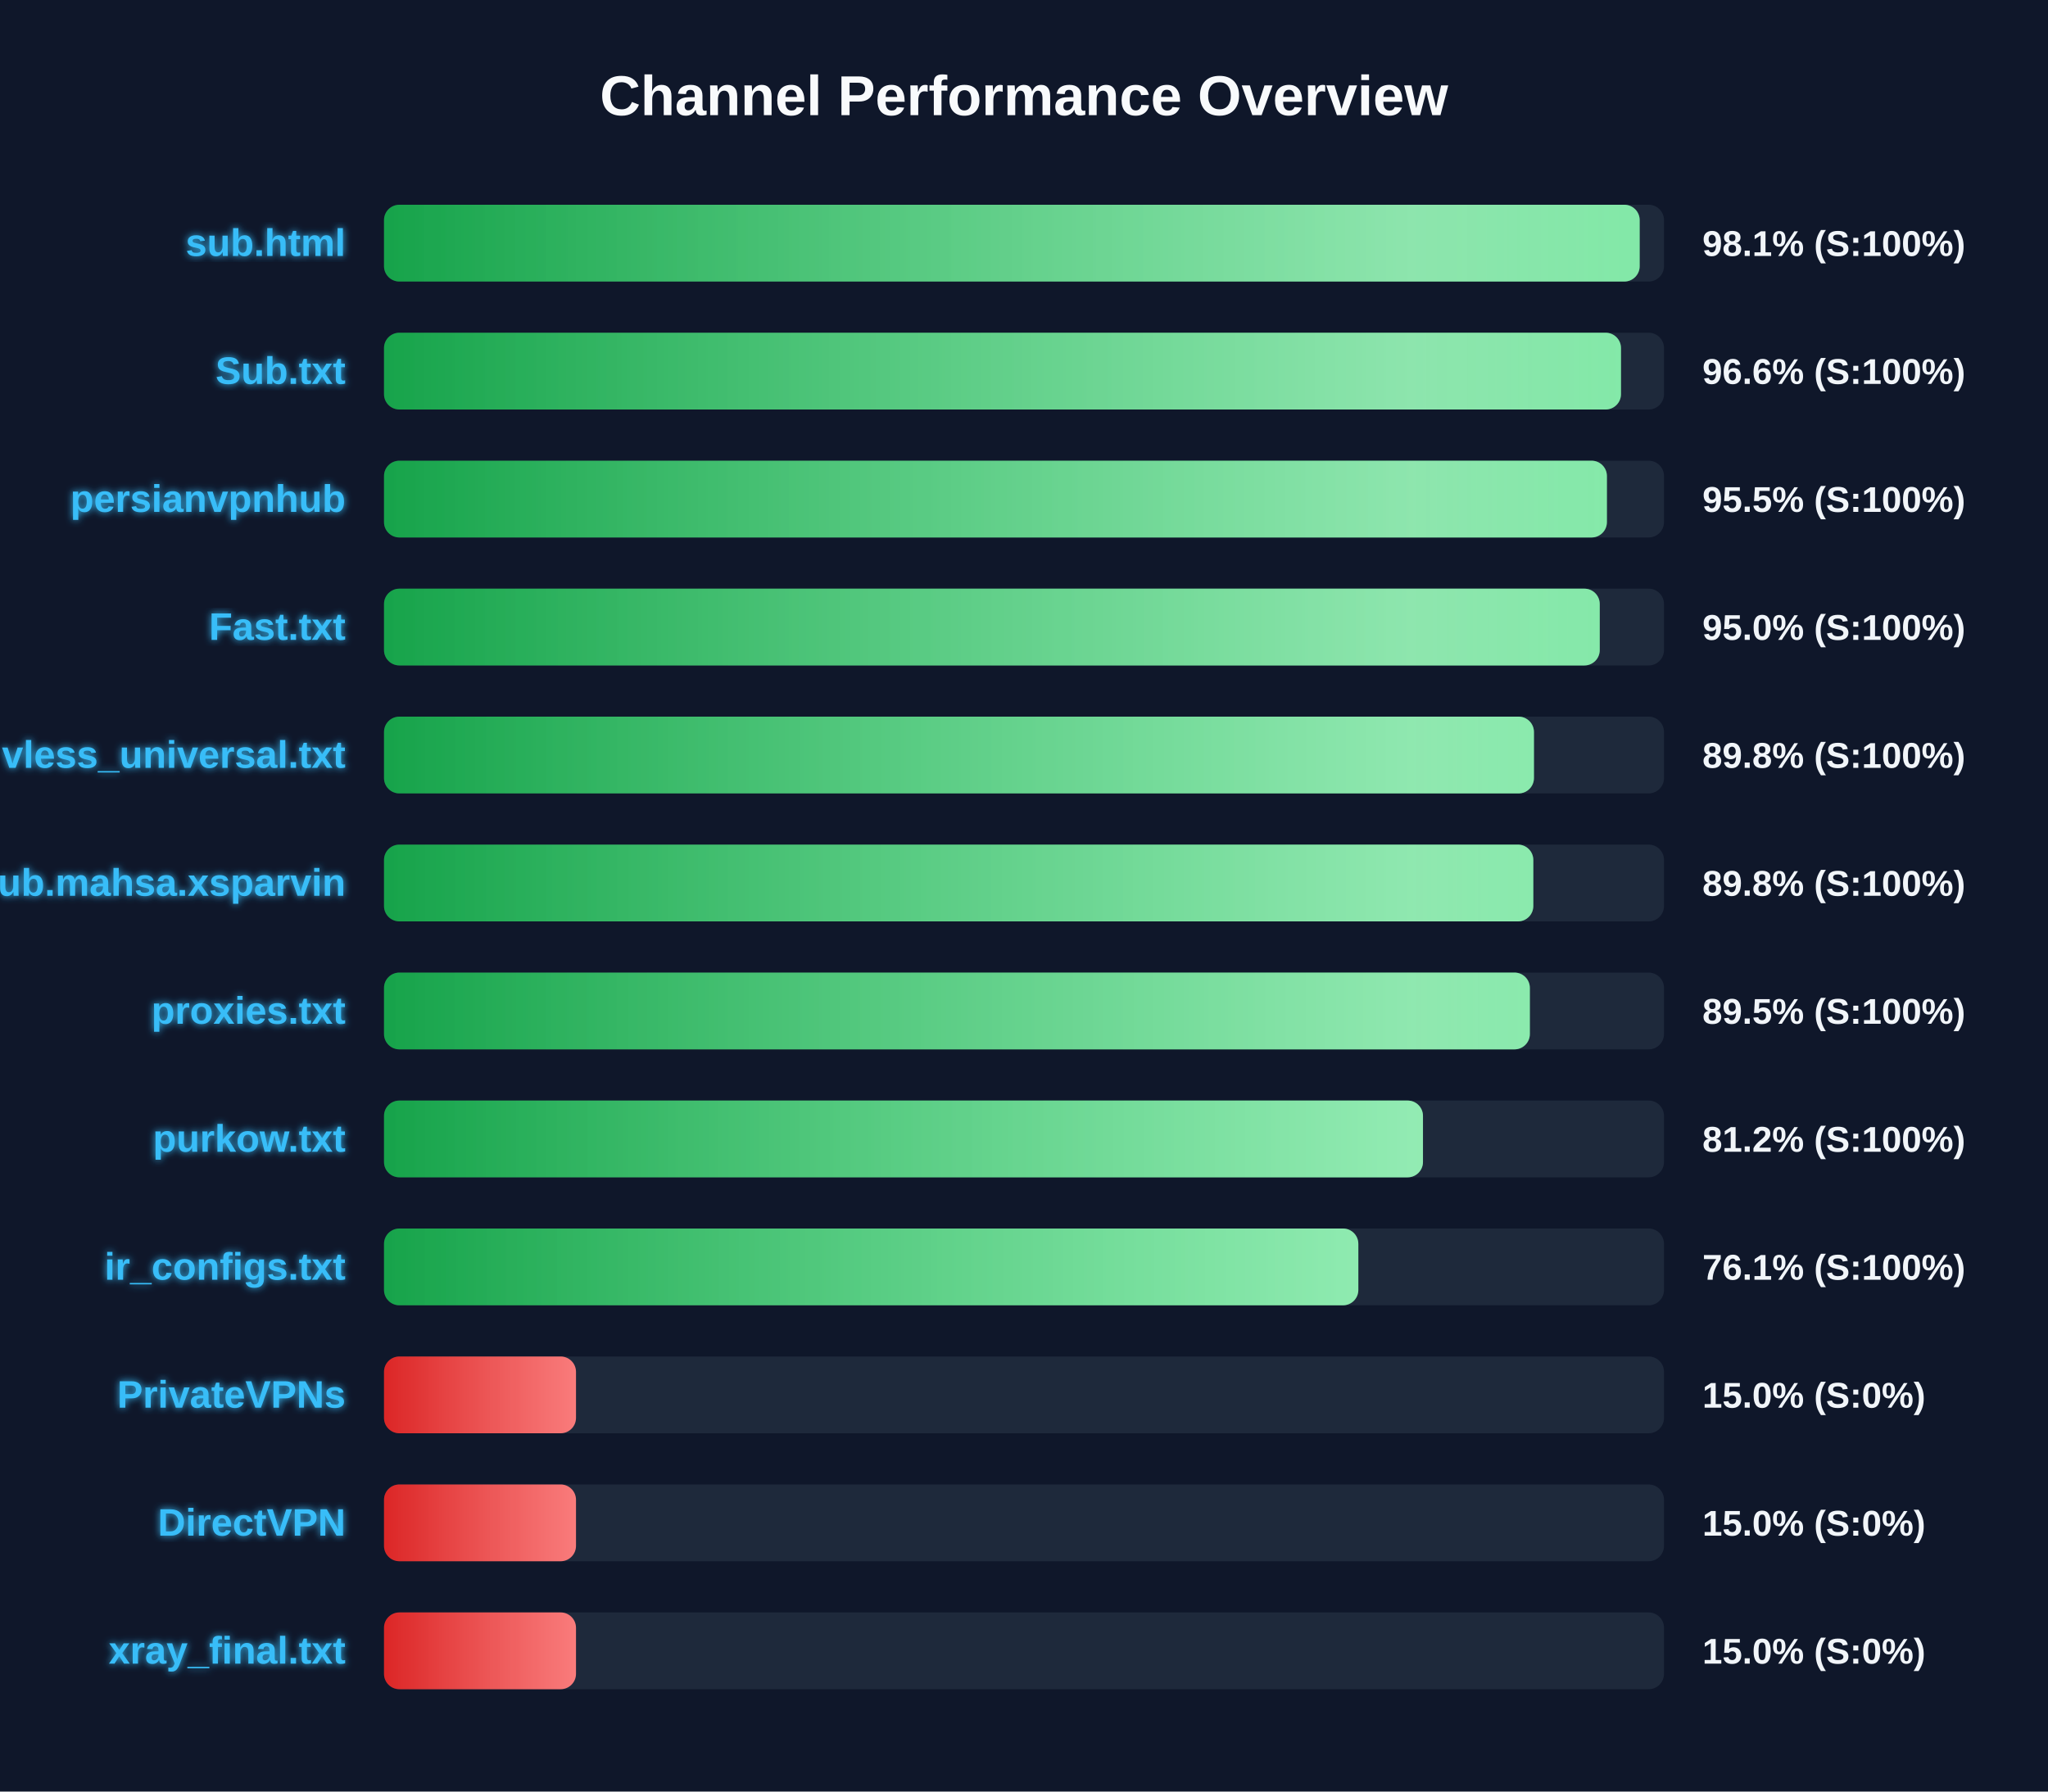
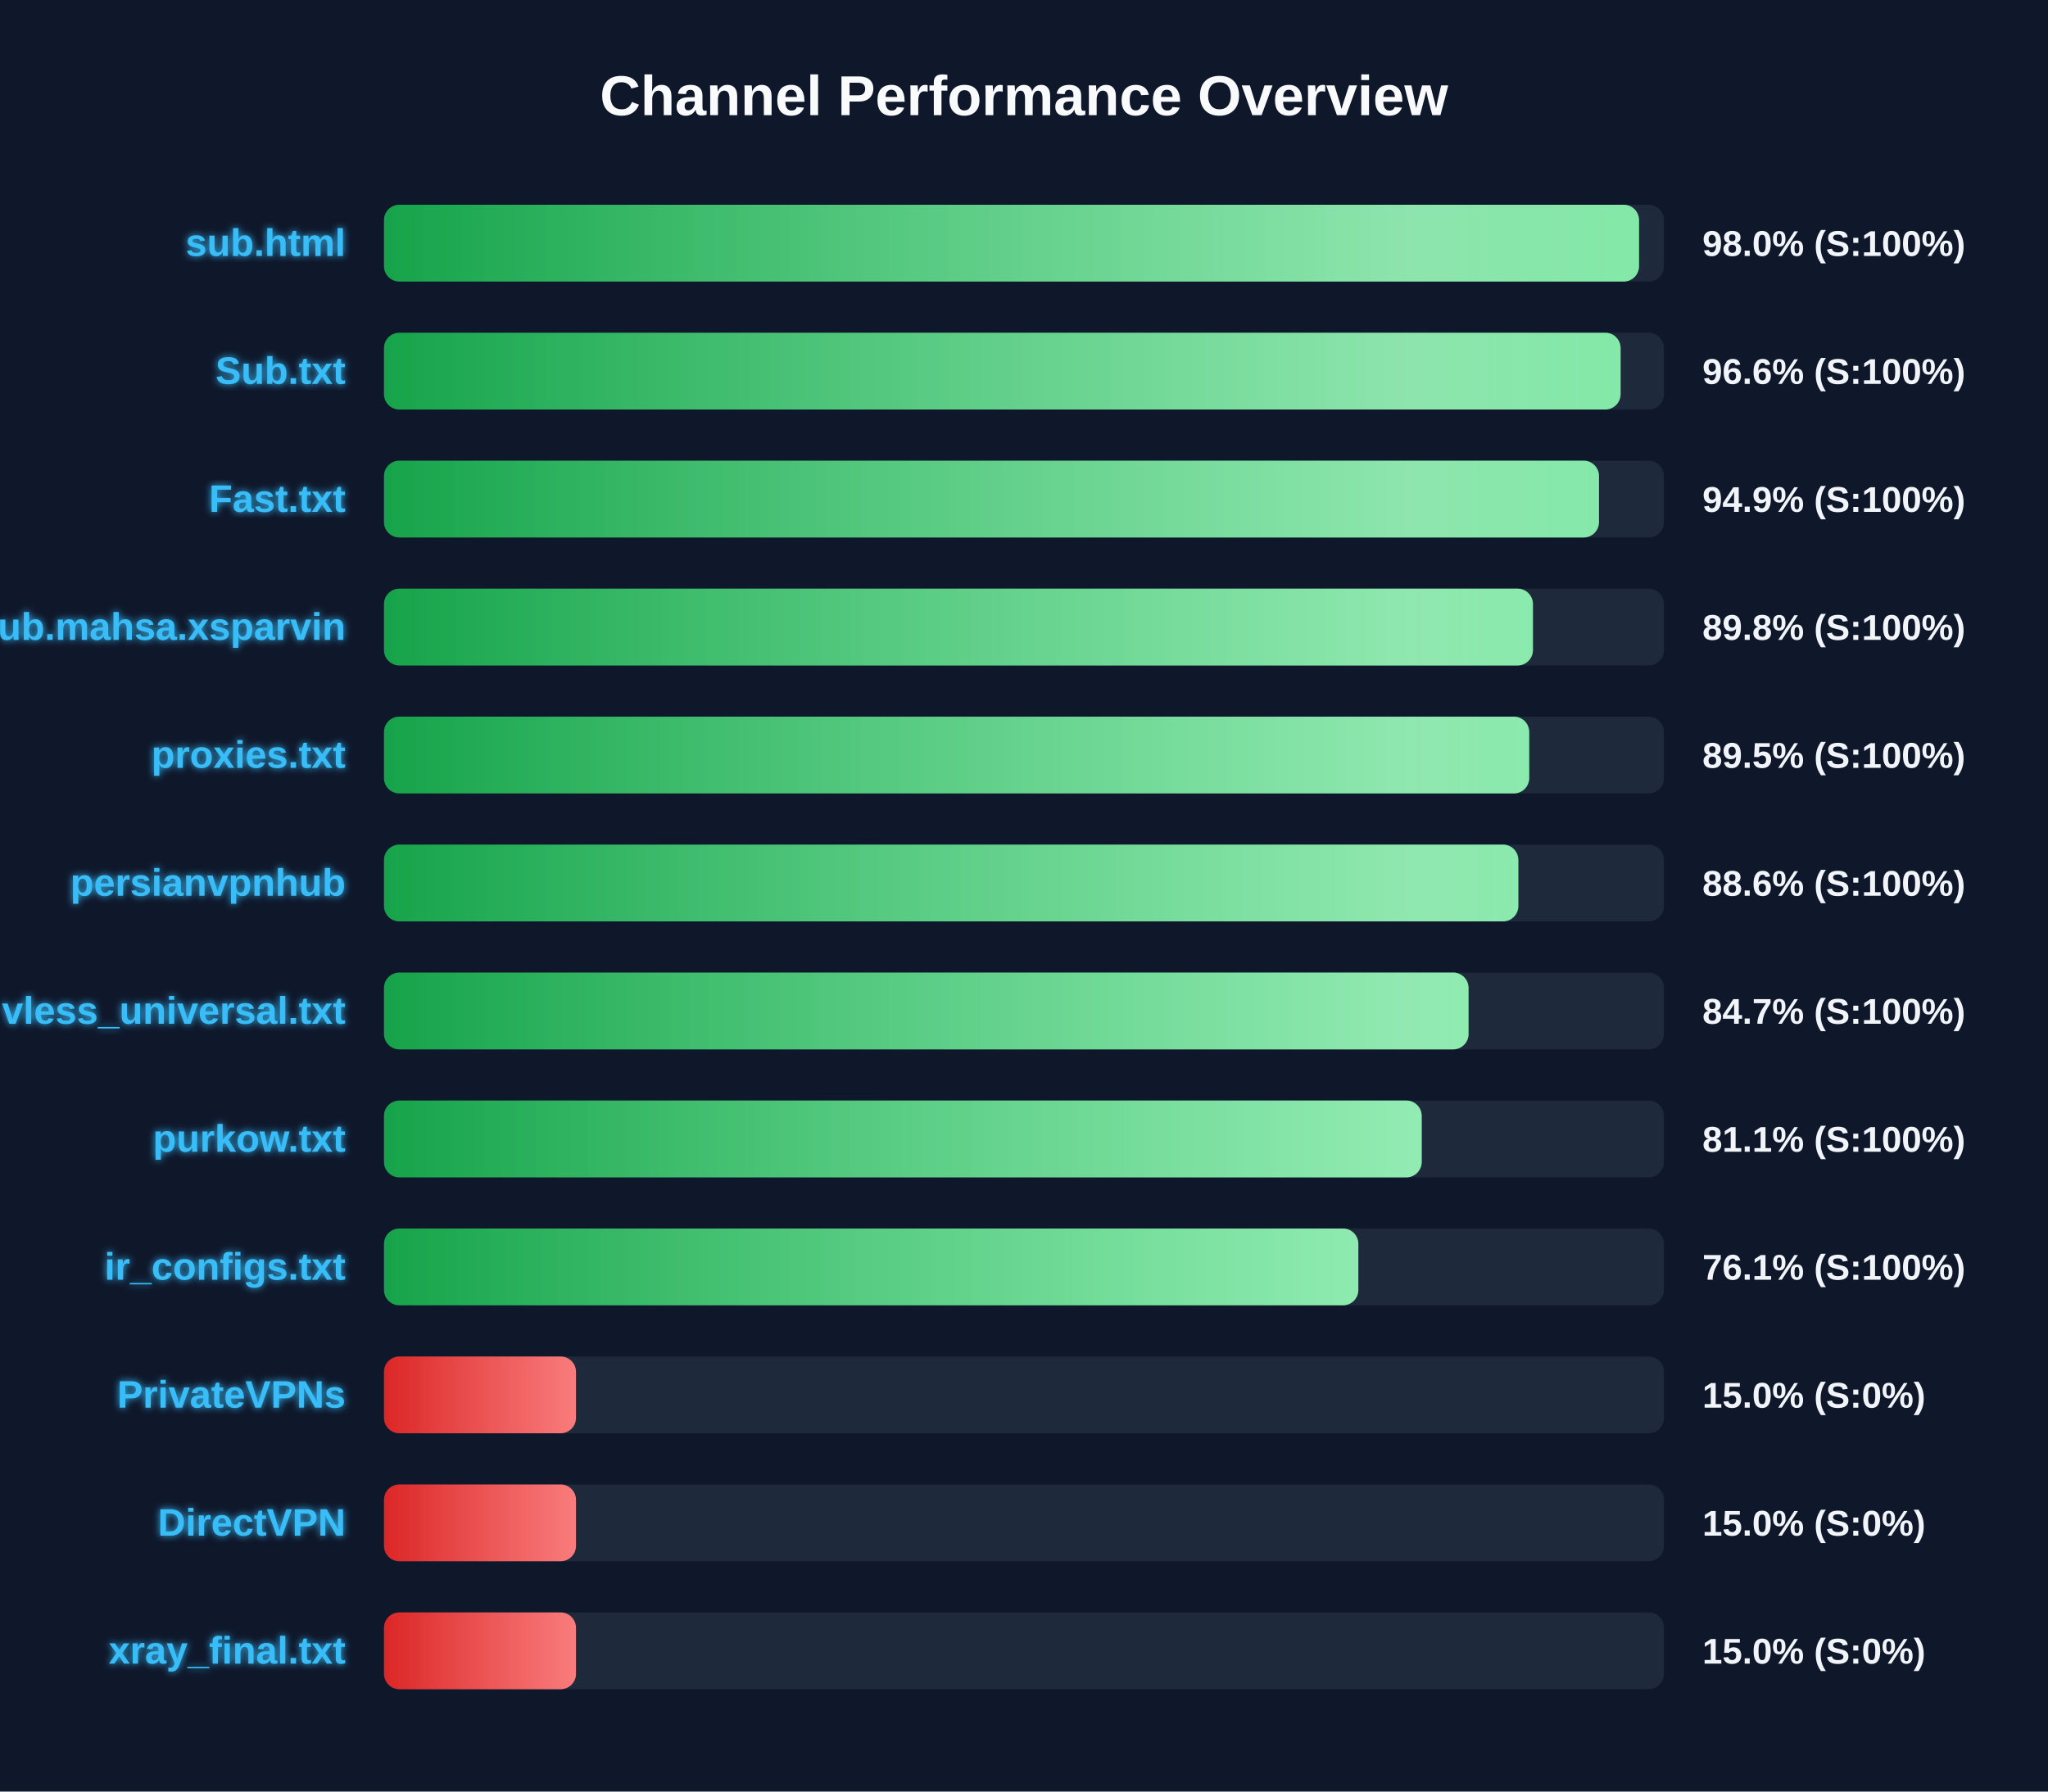
<svg xmlns="http://www.w3.org/2000/svg" width="800" height="700" version="1.1">
  <defs>
    <linearGradient id="grad-green" x1="0%" y1="0%" x2="100%" y2="0%">
      <stop offset="0%" stop-color="#16a34a" />
      <stop offset="100%" stop-color="#4ade80" />
    </linearGradient>
    <linearGradient id="grad-yellow" x1="0%" y1="0%" x2="100%" y2="0%">
      <stop offset="0%" stop-color="#ca8a04" />
      <stop offset="100%" stop-color="#fde047" />
    </linearGradient>
    <linearGradient id="grad-red" x1="0%" y1="0%" x2="100%" y2="0%">
      <stop offset="0%" stop-color="#dc2626" />
      <stop offset="100%" stop-color="#f87171" />
    </linearGradient>
    <linearGradient id="shimmer" x1="0%" y1="0%" x2="100%" y2="0%">
      <stop offset="0%" stop-color="rgba(255,255,255,0)" />
      <stop offset="50%" stop-color="rgba(255,255,255,0.4)" />
      <stop offset="100%" stop-color="rgba(255,255,255,0)" />
    </linearGradient>
    <filter id="glow" x="-20%" y="-20%" width="140%" height="140%">
      <feGaussianBlur stdDeviation="1.5" result="blur" />
      <feComposite in="SourceGraphic" in2="blur" operator="over" />
    </filter>
  </defs>
  <style>
        .bg-rect { fill: #0f172a; }
        .title { font: bold 22px 'Segoe UI', Arial, sans-serif; fill: #f8fafc; }
        .row { font: bold 15px 'Segoe UI', Arial, sans-serif; fill: #38bdf8; filter: url(#glow); }
        .score { font: bold 14px 'Segoe UI', Arial, sans-serif; fill: #f1f5f9; }
        @keyframes shimmer-anim {
            0% { transform: translateX(-100%); }
            100% { transform: translateX(200%); }
        }
        .shimmer-rect {
            animation: shimmer-anim 2.5s infinite linear;
        }
    </style>
  <rect width="100%" height="100%" class="bg-rect" />
  <text x="400" y="45" text-anchor="middle" class="title">Channel Performance Overview</text>
  <rect x="150" y="80" width="500" height="30" fill="#1e293b" rx="6" />
  <clipPath id="clip-0">
-     <rect x="150" y="80" width="490.5" height="30" rx="6" />
+     <rect x="150" y="80" width="490.25" height="30" rx="6" />
  </clipPath>
-   <rect x="150" y="80" width="490.5" height="30" fill="url(#grad-green)" rx="6" />
+   <rect x="150" y="80" width="490.25" height="30" fill="url(#grad-green)" rx="6" />
  <g clip-path="url(#clip-0)">
    <rect x="150" y="80" width="100%" height="30" fill="url(#shimmer)" class="shimmer-rect" />
  </g>
  <text x="135" y="100" text-anchor="end" class="row">sub.html</text>
-   <text x="665" y="100" text-anchor="start" class="score">98.1% (S:100%)</text>
+   <text x="665" y="100" text-anchor="start" class="score">98.0% (S:100%)</text>
  <rect x="150" y="130" width="500" height="30" fill="#1e293b" rx="6" />
  <clipPath id="clip-1">
-     <rect x="150" y="130" width="483.2" height="30" rx="6" />
+     <rect x="150" y="130" width="483.05" height="30" rx="6" />
  </clipPath>
-   <rect x="150" y="130" width="483.2" height="30" fill="url(#grad-green)" rx="6" />
+   <rect x="150" y="130" width="483.05" height="30" fill="url(#grad-green)" rx="6" />
  <g clip-path="url(#clip-1)">
    <rect x="150" y="130" width="100%" height="30" fill="url(#shimmer)" class="shimmer-rect" />
  </g>
  <text x="135" y="150" text-anchor="end" class="row">Sub.txt</text>
  <text x="665" y="150" text-anchor="start" class="score">96.6% (S:100%)</text>
  <rect x="150" y="180" width="500" height="30" fill="#1e293b" rx="6" />
  <clipPath id="clip-2">
-     <rect x="150" y="180" width="477.7" height="30" rx="6" />
+     <rect x="150" y="180" width="474.6" height="30" rx="6" />
  </clipPath>
-   <rect x="150" y="180" width="477.7" height="30" fill="url(#grad-green)" rx="6" />
+   <rect x="150" y="180" width="474.6" height="30" fill="url(#grad-green)" rx="6" />
  <g clip-path="url(#clip-2)">
    <rect x="150" y="180" width="100%" height="30" fill="url(#shimmer)" class="shimmer-rect" />
  </g>
-   <text x="135" y="200" text-anchor="end" class="row">persianvpnhub</text>
-   <text x="665" y="200" text-anchor="start" class="score">95.5% (S:100%)</text>
+   <text x="135" y="200" text-anchor="end" class="row">Fast.txt</text>
+   <text x="665" y="200" text-anchor="start" class="score">94.9% (S:100%)</text>
  <rect x="150" y="230" width="500" height="30" fill="#1e293b" rx="6" />
  <clipPath id="clip-3">
-     <rect x="150" y="230" width="474.9" height="30" rx="6" />
+     <rect x="150" y="230" width="448.8" height="30" rx="6" />
  </clipPath>
-   <rect x="150" y="230" width="474.9" height="30" fill="url(#grad-green)" rx="6" />
+   <rect x="150" y="230" width="448.8" height="30" fill="url(#grad-green)" rx="6" />
  <g clip-path="url(#clip-3)">
    <rect x="150" y="230" width="100%" height="30" fill="url(#shimmer)" class="shimmer-rect" />
  </g>
-   <text x="135" y="250" text-anchor="end" class="row">Fast.txt</text>
-   <text x="665" y="250" text-anchor="start" class="score">95.0% (S:100%)</text>
+   <text x="135" y="250" text-anchor="end" class="row">Sub.mahsa.xsparvin</text>
+   <text x="665" y="250" text-anchor="start" class="score">89.8% (S:100%)</text>
  <rect x="150" y="280" width="500" height="30" fill="#1e293b" rx="6" />
  <clipPath id="clip-4">
-     <rect x="150" y="280" width="449.2" height="30" rx="6" />
+     <rect x="150" y="280" width="447.35" height="30" rx="6" />
  </clipPath>
-   <rect x="150" y="280" width="449.2" height="30" fill="url(#grad-green)" rx="6" />
+   <rect x="150" y="280" width="447.35" height="30" fill="url(#grad-green)" rx="6" />
  <g clip-path="url(#clip-4)">
    <rect x="150" y="280" width="100%" height="30" fill="url(#shimmer)" class="shimmer-rect" />
  </g>
-   <text x="135" y="300" text-anchor="end" class="row">vless_universal.txt</text>
-   <text x="665" y="300" text-anchor="start" class="score">89.8% (S:100%)</text>
+   <text x="135" y="300" text-anchor="end" class="row">proxies.txt</text>
+   <text x="665" y="300" text-anchor="start" class="score">89.5% (S:100%)</text>
  <rect x="150" y="330" width="500" height="30" fill="#1e293b" rx="6" />
  <clipPath id="clip-5">
-     <rect x="150" y="330" width="448.95" height="30" rx="6" />
+     <rect x="150" y="330" width="443.1" height="30" rx="6" />
  </clipPath>
-   <rect x="150" y="330" width="448.95" height="30" fill="url(#grad-green)" rx="6" />
+   <rect x="150" y="330" width="443.1" height="30" fill="url(#grad-green)" rx="6" />
  <g clip-path="url(#clip-5)">
    <rect x="150" y="330" width="100%" height="30" fill="url(#shimmer)" class="shimmer-rect" />
  </g>
-   <text x="135" y="350" text-anchor="end" class="row">Sub.mahsa.xsparvin</text>
-   <text x="665" y="350" text-anchor="start" class="score">89.8% (S:100%)</text>
+   <text x="135" y="350" text-anchor="end" class="row">persianvpnhub</text>
+   <text x="665" y="350" text-anchor="start" class="score">88.6% (S:100%)</text>
  <rect x="150" y="380" width="500" height="30" fill="#1e293b" rx="6" />
  <clipPath id="clip-6">
-     <rect x="150" y="380" width="447.6" height="30" rx="6" />
+     <rect x="150" y="380" width="423.65" height="30" rx="6" />
  </clipPath>
-   <rect x="150" y="380" width="447.6" height="30" fill="url(#grad-green)" rx="6" />
+   <rect x="150" y="380" width="423.65" height="30" fill="url(#grad-green)" rx="6" />
  <g clip-path="url(#clip-6)">
    <rect x="150" y="380" width="100%" height="30" fill="url(#shimmer)" class="shimmer-rect" />
  </g>
-   <text x="135" y="400" text-anchor="end" class="row">proxies.txt</text>
-   <text x="665" y="400" text-anchor="start" class="score">89.5% (S:100%)</text>
+   <text x="135" y="400" text-anchor="end" class="row">vless_universal.txt</text>
+   <text x="665" y="400" text-anchor="start" class="score">84.7% (S:100%)</text>
  <rect x="150" y="430" width="500" height="30" fill="#1e293b" rx="6" />
  <clipPath id="clip-7">
-     <rect x="150" y="430" width="405.85" height="30" rx="6" />
+     <rect x="150" y="430" width="405.35" height="30" rx="6" />
  </clipPath>
-   <rect x="150" y="430" width="405.85" height="30" fill="url(#grad-green)" rx="6" />
+   <rect x="150" y="430" width="405.35" height="30" fill="url(#grad-green)" rx="6" />
  <g clip-path="url(#clip-7)">
    <rect x="150" y="430" width="100%" height="30" fill="url(#shimmer)" class="shimmer-rect" />
  </g>
  <text x="135" y="450" text-anchor="end" class="row">purkow.txt</text>
-   <text x="665" y="450" text-anchor="start" class="score">81.2% (S:100%)</text>
+   <text x="665" y="450" text-anchor="start" class="score">81.1% (S:100%)</text>
  <rect x="150" y="480" width="500" height="30" fill="#1e293b" rx="6" />
  <clipPath id="clip-8">
    <rect x="150" y="480" width="380.6" height="30" rx="6" />
  </clipPath>
  <rect x="150" y="480" width="380.6" height="30" fill="url(#grad-green)" rx="6" />
  <g clip-path="url(#clip-8)">
    <rect x="150" y="480" width="100%" height="30" fill="url(#shimmer)" class="shimmer-rect" />
  </g>
  <text x="135" y="500" text-anchor="end" class="row">ir_configs.txt</text>
  <text x="665" y="500" text-anchor="start" class="score">76.1% (S:100%)</text>
  <rect x="150" y="530" width="500" height="30" fill="#1e293b" rx="6" />
  <clipPath id="clip-9">
    <rect x="150" y="530" width="75.0" height="30" rx="6" />
  </clipPath>
  <rect x="150" y="530" width="75.0" height="30" fill="url(#grad-red)" rx="6" />
  <g clip-path="url(#clip-9)">
    <rect x="150" y="530" width="100%" height="30" fill="url(#shimmer)" class="shimmer-rect" />
  </g>
  <text x="135" y="550" text-anchor="end" class="row">PrivateVPNs</text>
  <text x="665" y="550" text-anchor="start" class="score">15.0% (S:0%)</text>
  <rect x="150" y="580" width="500" height="30" fill="#1e293b" rx="6" />
  <clipPath id="clip-10">
    <rect x="150" y="580" width="75.0" height="30" rx="6" />
  </clipPath>
  <rect x="150" y="580" width="75.0" height="30" fill="url(#grad-red)" rx="6" />
  <g clip-path="url(#clip-10)">
    <rect x="150" y="580" width="100%" height="30" fill="url(#shimmer)" class="shimmer-rect" />
  </g>
  <text x="135" y="600" text-anchor="end" class="row">DirectVPN</text>
  <text x="665" y="600" text-anchor="start" class="score">15.0% (S:0%)</text>
  <rect x="150" y="630" width="500" height="30" fill="#1e293b" rx="6" />
  <clipPath id="clip-11">
    <rect x="150" y="630" width="75.0" height="30" rx="6" />
  </clipPath>
  <rect x="150" y="630" width="75.0" height="30" fill="url(#grad-red)" rx="6" />
  <g clip-path="url(#clip-11)">
    <rect x="150" y="630" width="100%" height="30" fill="url(#shimmer)" class="shimmer-rect" />
  </g>
  <text x="135" y="650" text-anchor="end" class="row">xray_final.txt</text>
  <text x="665" y="650" text-anchor="start" class="score">15.0% (S:0%)</text>
</svg>
